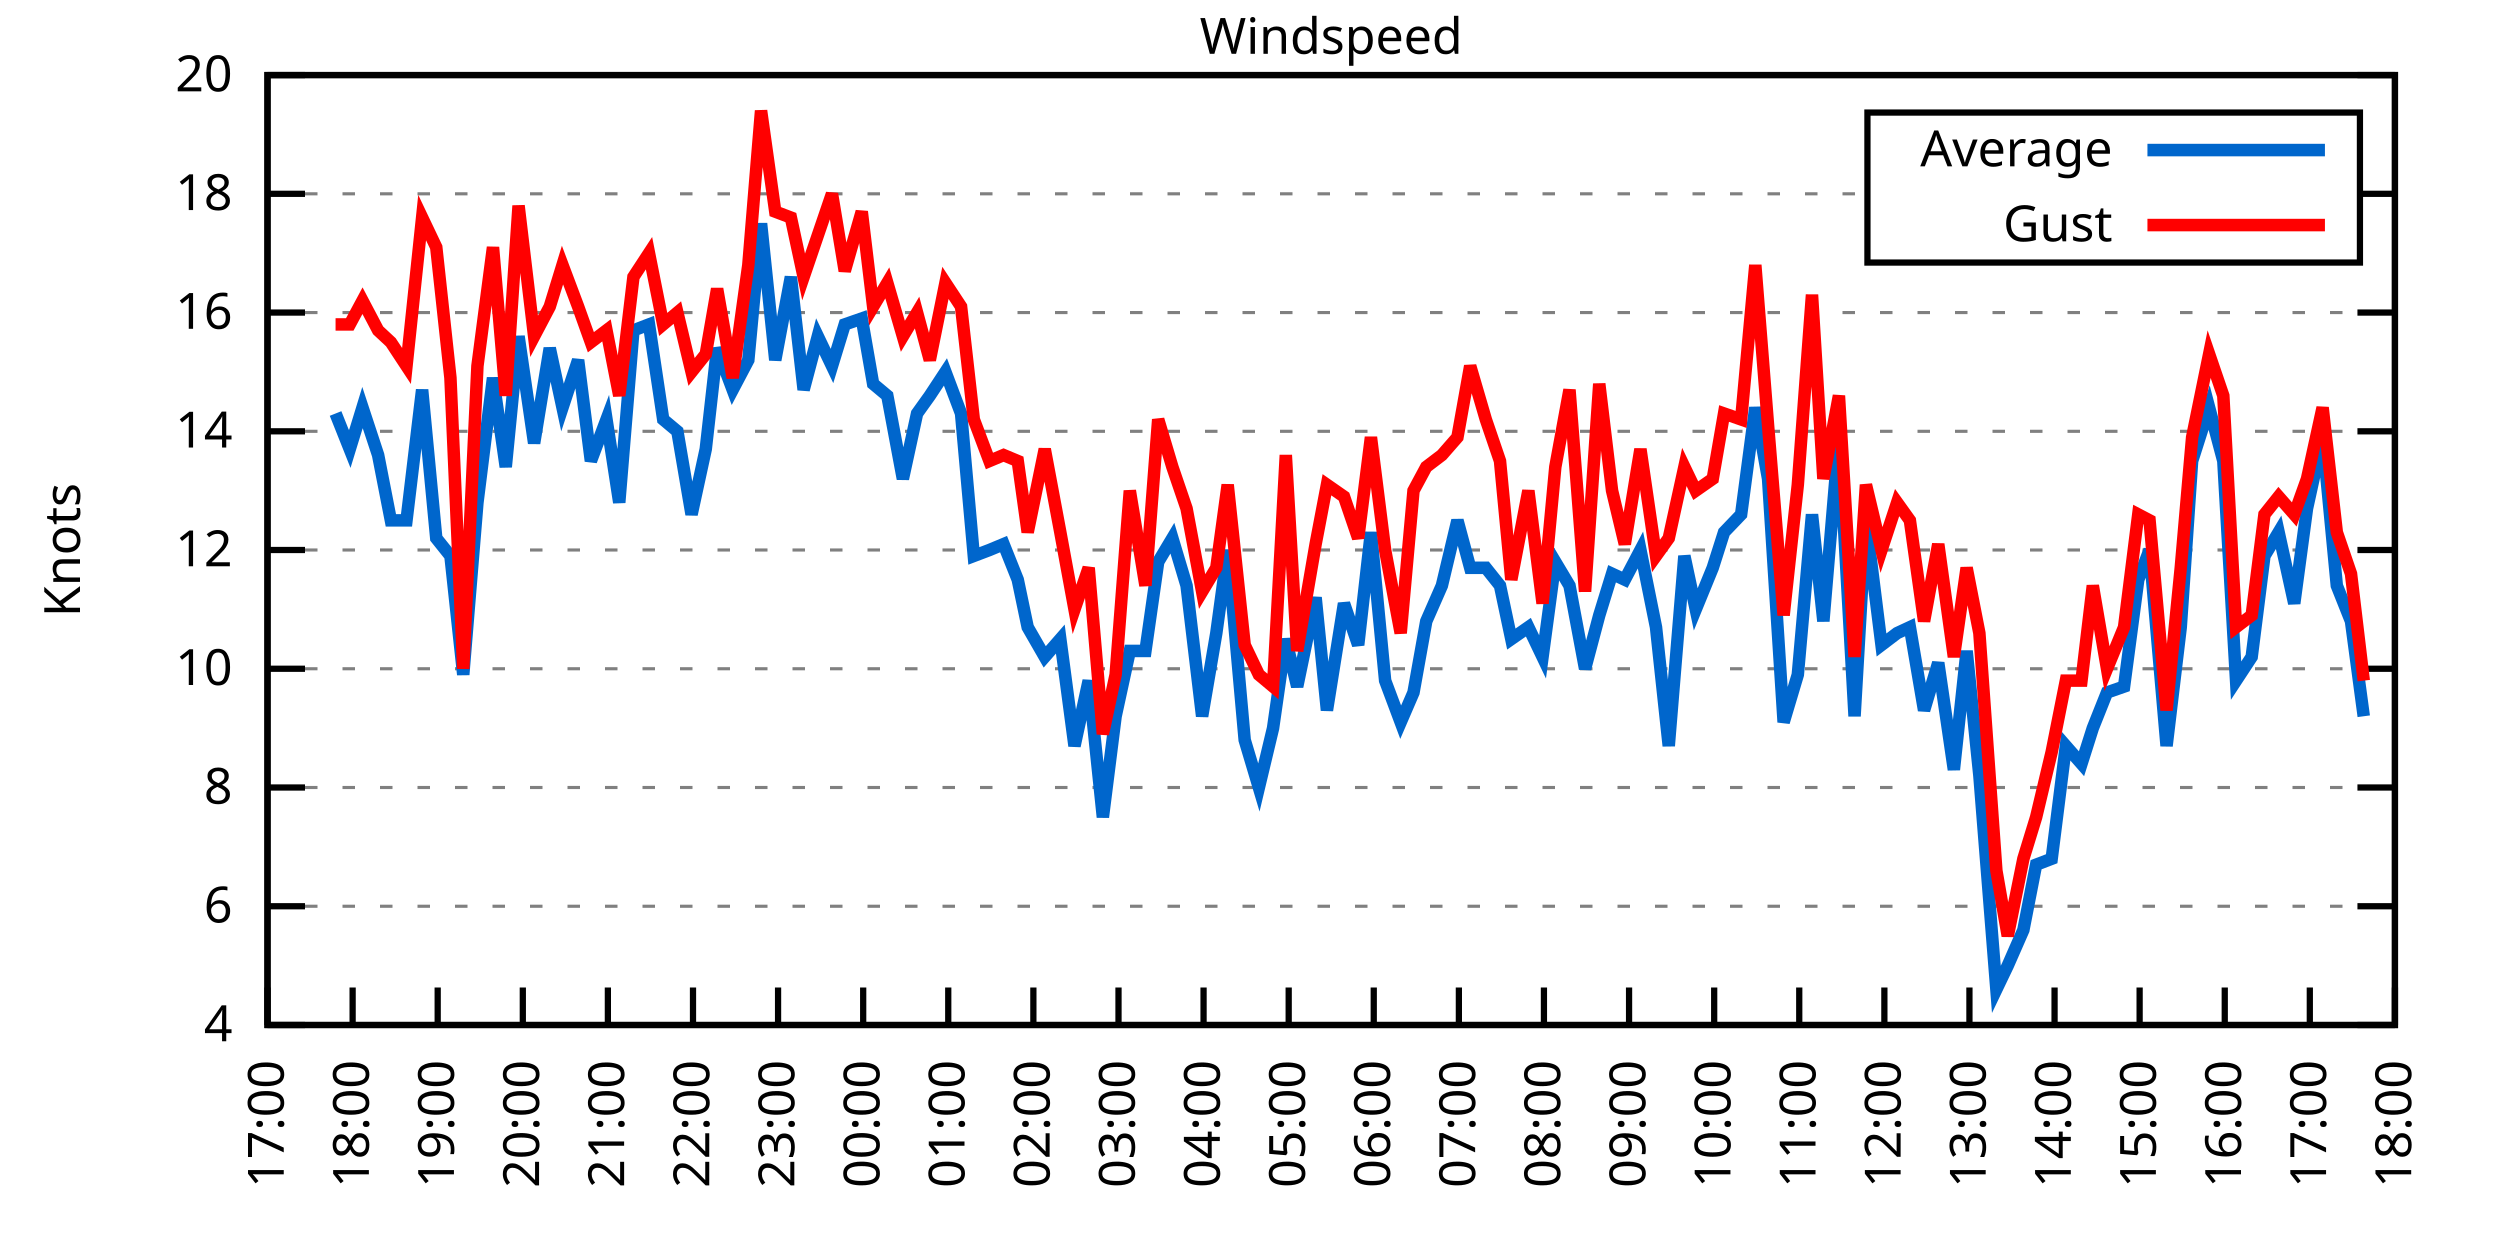
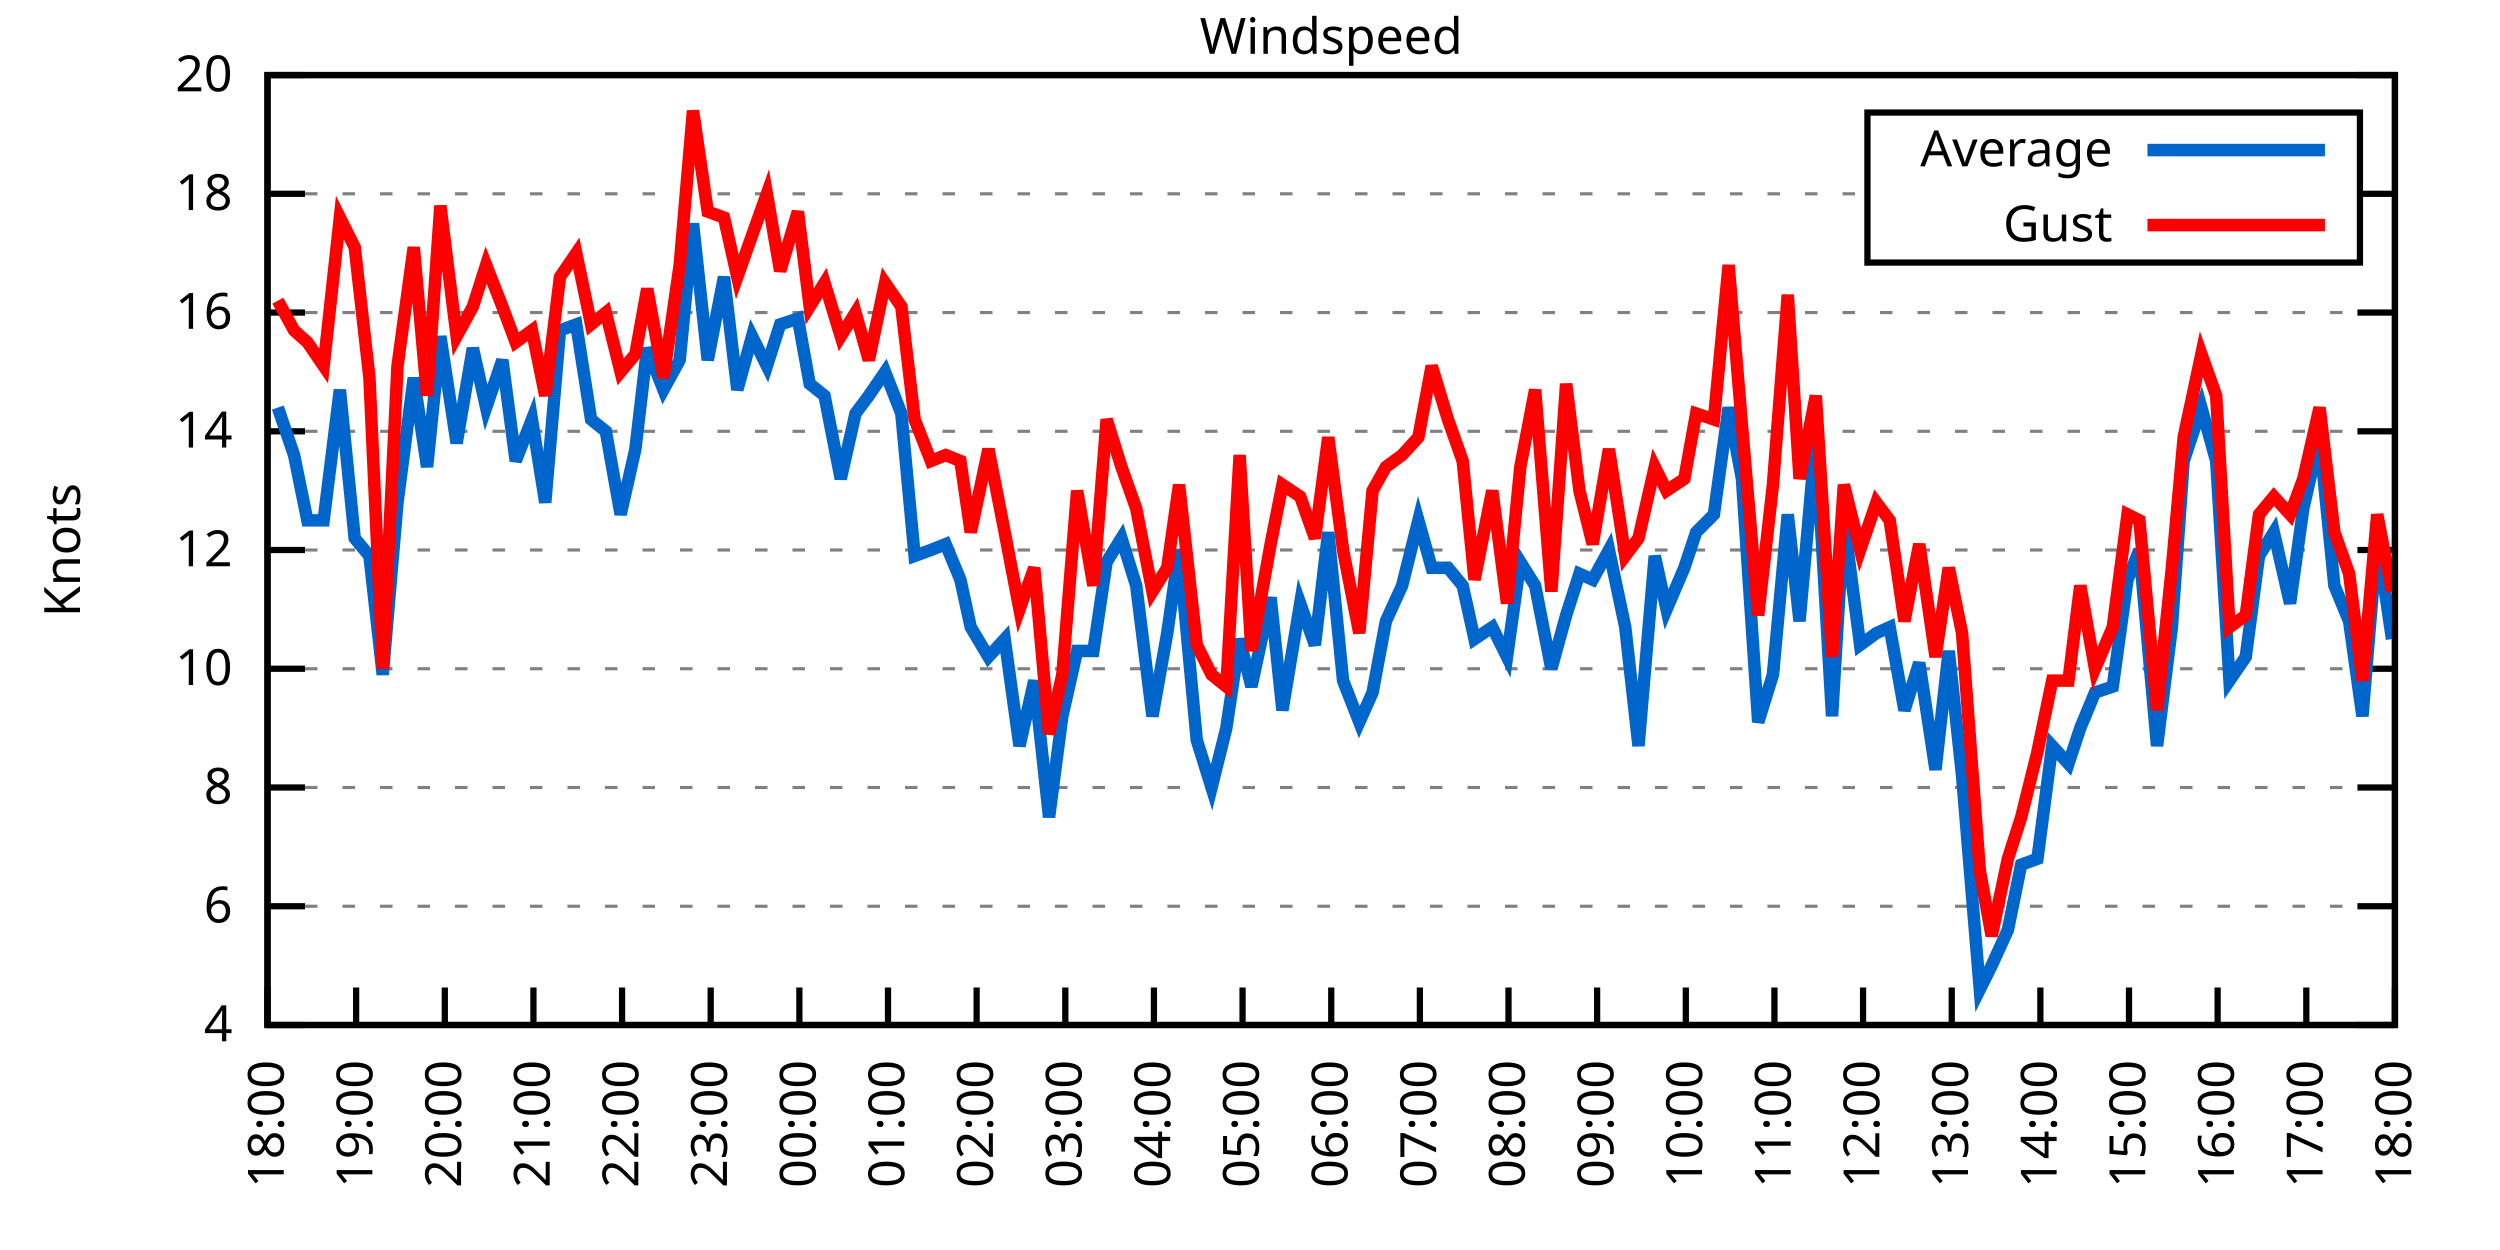
<svg xmlns="http://www.w3.org/2000/svg" xmlns:xlink="http://www.w3.org/1999/xlink" width="400" height="200" viewBox="0 0 400 200">
  <g id="gnuplot_canvas">
    <rect x="0" y="0" width="400" height="200" fill="none" />
    <defs>
      <circle id="gpDot" r="0.5" stroke-width="0.5" stroke="currentColor" />
      <path id="gpPt0" stroke-width="0.333" stroke="currentColor" d="M-1,0 h2 M0,-1 v2" />
      <path id="gpPt1" stroke-width="0.333" stroke="currentColor" d="M-1,-1 L1,1 M1,-1 L-1,1" />
      <path id="gpPt2" stroke-width="0.333" stroke="currentColor" d="M-1,0 L1,0 M0,-1 L0,1 M-1,-1 L1,1 M-1,1 L1,-1" />
      <rect id="gpPt3" stroke-width="0.333" stroke="currentColor" x="-1" y="-1" width="2" height="2" />
      <rect id="gpPt4" stroke-width="0.333" stroke="currentColor" fill="currentColor" x="-1" y="-1" width="2" height="2" />
      <circle id="gpPt5" stroke-width="0.333" stroke="currentColor" cx="0" cy="0" r="1" />
      <use xlink:href="#gpPt5" id="gpPt6" fill="currentColor" stroke="none" />
      <path id="gpPt7" stroke-width="0.333" stroke="currentColor" d="M0,-1.33 L-1.33,0.67 L1.33,0.67 z" />
      <use xlink:href="#gpPt7" id="gpPt8" fill="currentColor" stroke="none" />
      <use xlink:href="#gpPt7" id="gpPt9" stroke="currentColor" transform="rotate(180)" />
      <use xlink:href="#gpPt9" id="gpPt10" fill="currentColor" stroke="none" />
      <use xlink:href="#gpPt3" id="gpPt11" stroke="currentColor" transform="rotate(45)" />
      <use xlink:href="#gpPt11" id="gpPt12" fill="currentColor" stroke="none" />
      <path id="gpPt13" stroke-width="0.333" stroke="currentColor" d="M0,1.330 L1.265,0.411 L0.782,-1.067 L-0.782,-1.076 L-1.265,0.411 z" />
      <use xlink:href="#gpPt13" id="gpPt14" fill="currentColor" stroke="none" />
      <filter id="textbox" filterUnits="objectBoundingBox" x="0" y="0" height="1" width="1">
        <feFlood flood-color="white" flood-opacity="1" result="bgnd" />
        <feComposite in="SourceGraphic" in2="bgnd" operator="atop" />
      </filter>
      <filter id="greybox" filterUnits="objectBoundingBox" x="0" y="0" height="1" width="1">
        <feFlood flood-color="lightgrey" flood-opacity="1" result="grey" />
        <feComposite in="SourceGraphic" in2="grey" operator="atop" />
      </filter>
    </defs>
    <g fill="none" color="white" stroke="currentColor" stroke-width="1.00" stroke-linecap="butt" stroke-linejoin="miter">
</g>
    <g fill="none" color="black" stroke="currentColor" stroke-width="1.00" stroke-linecap="butt" stroke-linejoin="miter">
      <g stroke="none" shape-rendering="crispEdges">
        <polygon fill="rgb(255, 255, 255)" points="42.80,164.00 383.18,164.00 383.18,12.02 42.80,12.02 " />
      </g>
    </g>
    <g fill="none" color="black" stroke="currentColor" stroke-width="1.00" stroke-linecap="butt" stroke-linejoin="miter">
</g>
    <g fill="none" color="black" stroke="black" stroke-width="0.50" stroke-linecap="butt" stroke-linejoin="miter">
</g>
    <g fill="none" color="gray" stroke="currentColor" stroke-width="0.50" stroke-linecap="butt" stroke-linejoin="miter">
      <path stroke="gray" stroke-dasharray="2,4" class="gridline" d="M42.80,164.00 L383.19,164.00  " />
    </g>
    <g fill="none" color="gray" stroke="gray" stroke-width="1.00" stroke-linecap="butt" stroke-linejoin="miter">
</g>
    <g fill="none" color="black" stroke="currentColor" stroke-width="1.00" stroke-linecap="butt" stroke-linejoin="miter">
      <path stroke="black" d="M42.80,164.00 L48.80,164.00 M383.19,164.00 L377.19,164.00  " />
      <g transform="translate(37.20,166.60)" stroke="none" fill="black" font-family="Sans" font-size="8.00" text-anchor="end">
        <text>
          <tspan font-family="Sans"> 4</tspan>
        </text>
      </g>
    </g>
    <g fill="none" color="black" stroke="currentColor" stroke-width="1.00" stroke-linecap="butt" stroke-linejoin="miter">
</g>
    <g fill="none" color="black" stroke="black" stroke-width="0.50" stroke-linecap="butt" stroke-linejoin="miter">
</g>
    <g fill="none" color="gray" stroke="currentColor" stroke-width="0.50" stroke-linecap="butt" stroke-linejoin="miter">
      <path stroke="gray" stroke-dasharray="2,4" class="gridline" d="M42.80,145.00 L383.19,145.00  " />
    </g>
    <g fill="none" color="gray" stroke="gray" stroke-width="1.00" stroke-linecap="butt" stroke-linejoin="miter">
</g>
    <g fill="none" color="black" stroke="currentColor" stroke-width="1.00" stroke-linecap="butt" stroke-linejoin="miter">
      <path stroke="black" d="M42.80,145.00 L48.80,145.00 M383.19,145.00 L377.19,145.00  " />
      <g transform="translate(37.20,147.60)" stroke="none" fill="black" font-family="Sans" font-size="8.00" text-anchor="end">
        <text>
          <tspan font-family="Sans"> 6</tspan>
        </text>
      </g>
    </g>
    <g fill="none" color="black" stroke="currentColor" stroke-width="1.00" stroke-linecap="butt" stroke-linejoin="miter">
</g>
    <g fill="none" color="black" stroke="black" stroke-width="0.50" stroke-linecap="butt" stroke-linejoin="miter">
</g>
    <g fill="none" color="gray" stroke="currentColor" stroke-width="0.50" stroke-linecap="butt" stroke-linejoin="miter">
      <path stroke="gray" stroke-dasharray="2,4" class="gridline" d="M42.80,126.00 L383.19,126.00  " />
    </g>
    <g fill="none" color="gray" stroke="gray" stroke-width="1.00" stroke-linecap="butt" stroke-linejoin="miter">
</g>
    <g fill="none" color="black" stroke="currentColor" stroke-width="1.00" stroke-linecap="butt" stroke-linejoin="miter">
      <path stroke="black" d="M42.80,126.00 L48.80,126.00 M383.19,126.00 L377.19,126.00  " />
      <g transform="translate(37.20,128.60)" stroke="none" fill="black" font-family="Sans" font-size="8.00" text-anchor="end">
        <text>
          <tspan font-family="Sans"> 8</tspan>
        </text>
      </g>
    </g>
    <g fill="none" color="black" stroke="currentColor" stroke-width="1.00" stroke-linecap="butt" stroke-linejoin="miter">
</g>
    <g fill="none" color="black" stroke="black" stroke-width="0.50" stroke-linecap="butt" stroke-linejoin="miter">
</g>
    <g fill="none" color="gray" stroke="currentColor" stroke-width="0.50" stroke-linecap="butt" stroke-linejoin="miter">
      <path stroke="gray" stroke-dasharray="2,4" class="gridline" d="M42.80,107.00 L383.19,107.00  " />
    </g>
    <g fill="none" color="gray" stroke="gray" stroke-width="1.00" stroke-linecap="butt" stroke-linejoin="miter">
</g>
    <g fill="none" color="black" stroke="currentColor" stroke-width="1.00" stroke-linecap="butt" stroke-linejoin="miter">
      <path stroke="black" d="M42.80,107.00 L48.80,107.00 M383.19,107.00 L377.19,107.00  " />
      <g transform="translate(37.20,109.60)" stroke="none" fill="black" font-family="Sans" font-size="8.00" text-anchor="end">
        <text>
          <tspan font-family="Sans"> 10</tspan>
        </text>
      </g>
    </g>
    <g fill="none" color="black" stroke="currentColor" stroke-width="1.00" stroke-linecap="butt" stroke-linejoin="miter">
</g>
    <g fill="none" color="black" stroke="black" stroke-width="0.50" stroke-linecap="butt" stroke-linejoin="miter">
</g>
    <g fill="none" color="gray" stroke="currentColor" stroke-width="0.50" stroke-linecap="butt" stroke-linejoin="miter">
      <path stroke="gray" stroke-dasharray="2,4" class="gridline" d="M42.80,88.00 L383.19,88.00  " />
    </g>
    <g fill="none" color="gray" stroke="gray" stroke-width="1.00" stroke-linecap="butt" stroke-linejoin="miter">
</g>
    <g fill="none" color="black" stroke="currentColor" stroke-width="1.00" stroke-linecap="butt" stroke-linejoin="miter">
      <path stroke="black" d="M42.80,88.00 L48.80,88.00 M383.19,88.00 L377.19,88.00  " />
      <g transform="translate(37.20,90.60)" stroke="none" fill="black" font-family="Sans" font-size="8.00" text-anchor="end">
        <text>
          <tspan font-family="Sans"> 12</tspan>
        </text>
      </g>
    </g>
    <g fill="none" color="black" stroke="currentColor" stroke-width="1.00" stroke-linecap="butt" stroke-linejoin="miter">
</g>
    <g fill="none" color="black" stroke="black" stroke-width="0.50" stroke-linecap="butt" stroke-linejoin="miter">
</g>
    <g fill="none" color="gray" stroke="currentColor" stroke-width="0.50" stroke-linecap="butt" stroke-linejoin="miter">
      <path stroke="gray" stroke-dasharray="2,4" class="gridline" d="M42.80,69.01 L383.19,69.01  " />
    </g>
    <g fill="none" color="gray" stroke="gray" stroke-width="1.00" stroke-linecap="butt" stroke-linejoin="miter">
</g>
    <g fill="none" color="black" stroke="currentColor" stroke-width="1.00" stroke-linecap="butt" stroke-linejoin="miter">
      <path stroke="black" d="M42.80,69.01 L48.80,69.01 M383.19,69.01 L377.19,69.01  " />
      <g transform="translate(37.20,71.61)" stroke="none" fill="black" font-family="Sans" font-size="8.00" text-anchor="end">
        <text>
          <tspan font-family="Sans"> 14</tspan>
        </text>
      </g>
    </g>
    <g fill="none" color="black" stroke="currentColor" stroke-width="1.00" stroke-linecap="butt" stroke-linejoin="miter">
</g>
    <g fill="none" color="black" stroke="black" stroke-width="0.50" stroke-linecap="butt" stroke-linejoin="miter">
</g>
    <g fill="none" color="gray" stroke="currentColor" stroke-width="0.50" stroke-linecap="butt" stroke-linejoin="miter">
      <path stroke="gray" stroke-dasharray="2,4" class="gridline" d="M42.80,50.01 L383.19,50.01  " />
    </g>
    <g fill="none" color="gray" stroke="gray" stroke-width="1.00" stroke-linecap="butt" stroke-linejoin="miter">
</g>
    <g fill="none" color="black" stroke="currentColor" stroke-width="1.00" stroke-linecap="butt" stroke-linejoin="miter">
      <path stroke="black" d="M42.80,50.01 L48.80,50.01 M383.19,50.01 L377.19,50.01  " />
      <g transform="translate(37.20,52.61)" stroke="none" fill="black" font-family="Sans" font-size="8.00" text-anchor="end">
        <text>
          <tspan font-family="Sans"> 16</tspan>
        </text>
      </g>
    </g>
    <g fill="none" color="black" stroke="currentColor" stroke-width="1.00" stroke-linecap="butt" stroke-linejoin="miter">
</g>
    <g fill="none" color="black" stroke="black" stroke-width="0.50" stroke-linecap="butt" stroke-linejoin="miter">
</g>
    <g fill="none" color="gray" stroke="currentColor" stroke-width="0.50" stroke-linecap="butt" stroke-linejoin="miter">
      <path stroke="gray" stroke-dasharray="2,4" class="gridline" d="M42.80,31.01 L298.79,31.01 M377.59,31.01 L383.19,31.01  " />
    </g>
    <g fill="none" color="gray" stroke="gray" stroke-width="1.00" stroke-linecap="butt" stroke-linejoin="miter">
</g>
    <g fill="none" color="black" stroke="currentColor" stroke-width="1.00" stroke-linecap="butt" stroke-linejoin="miter">
      <path stroke="black" d="M42.80,31.01 L48.80,31.01 M383.19,31.01 L377.19,31.01  " />
      <g transform="translate(37.20,33.61)" stroke="none" fill="black" font-family="Sans" font-size="8.00" text-anchor="end">
        <text>
          <tspan font-family="Sans"> 18</tspan>
        </text>
      </g>
    </g>
    <g fill="none" color="black" stroke="currentColor" stroke-width="1.00" stroke-linecap="butt" stroke-linejoin="miter">
</g>
    <g fill="none" color="black" stroke="black" stroke-width="0.50" stroke-linecap="butt" stroke-linejoin="miter">
</g>
    <g fill="none" color="gray" stroke="currentColor" stroke-width="0.50" stroke-linecap="butt" stroke-linejoin="miter">
      <path stroke="gray" stroke-dasharray="2,4" class="gridline" d="M42.80,12.01 L383.19,12.01  " />
    </g>
    <g fill="none" color="gray" stroke="gray" stroke-width="1.00" stroke-linecap="butt" stroke-linejoin="miter">
</g>
    <g fill="none" color="black" stroke="currentColor" stroke-width="1.00" stroke-linecap="butt" stroke-linejoin="miter">
      <path stroke="black" d="M42.80,12.01 L48.80,12.01 M383.19,12.01 L377.19,12.01  " />
      <g transform="translate(37.20,14.61)" stroke="none" fill="black" font-family="Sans" font-size="8.00" text-anchor="end">
        <text>
          <tspan font-family="Sans"> 20</tspan>
        </text>
      </g>
    </g>
    <g fill="none" color="black" stroke="currentColor" stroke-width="1.00" stroke-linecap="butt" stroke-linejoin="miter">
      <path stroke="black" d="M42.80,164.00 L42.80,158.00  " />
      <g transform="translate(45.40,169.60) rotate(270.00)" stroke="none" fill="black" font-family="Sans" font-size="8.00" text-anchor="end">
        <text>
-           <tspan font-family="Sans">17:00</tspan>
-         </text>
-       </g>
-     </g>
-     <g fill="none" color="black" stroke="currentColor" stroke-width="1.00" stroke-linecap="butt" stroke-linejoin="miter">
-       <path stroke="black" d="M56.42,164.00 L56.42,158.00  " />
-       <g transform="translate(59.02,169.60) rotate(270.00)" stroke="none" fill="black" font-family="Sans" font-size="8.00" text-anchor="end">
-         <text>
          <tspan font-family="Sans">18:00</tspan>
        </text>
      </g>
    </g>
    <g fill="none" color="black" stroke="currentColor" stroke-width="1.00" stroke-linecap="butt" stroke-linejoin="miter">
-       <path stroke="black" d="M70.03,164.00 L70.03,158.00  " />
-       <g transform="translate(72.63,169.60) rotate(270.00)" stroke="none" fill="black" font-family="Sans" font-size="8.00" text-anchor="end">
+       <path stroke="black" d="M56.98,164.00 L56.98,158.00  " />
+       <g transform="translate(59.58,169.60) rotate(270.00)" stroke="none" fill="black" font-family="Sans" font-size="8.00" text-anchor="end">
        <text>
          <tspan font-family="Sans">19:00</tspan>
        </text>
      </g>
    </g>
    <g fill="none" color="black" stroke="currentColor" stroke-width="1.00" stroke-linecap="butt" stroke-linejoin="miter">
-       <path stroke="black" d="M83.65,164.00 L83.65,158.00  " />
-       <g transform="translate(86.25,169.60) rotate(270.00)" stroke="none" fill="black" font-family="Sans" font-size="8.00" text-anchor="end">
+       <path stroke="black" d="M71.17,164.00 L71.17,158.00  " />
+       <g transform="translate(73.77,169.60) rotate(270.00)" stroke="none" fill="black" font-family="Sans" font-size="8.00" text-anchor="end">
        <text>
          <tspan font-family="Sans">20:00</tspan>
        </text>
      </g>
    </g>
    <g fill="none" color="black" stroke="currentColor" stroke-width="1.00" stroke-linecap="butt" stroke-linejoin="miter">
-       <path stroke="black" d="M97.26,164.00 L97.26,158.00  " />
-       <g transform="translate(99.86,169.60) rotate(270.00)" stroke="none" fill="black" font-family="Sans" font-size="8.00" text-anchor="end">
+       <path stroke="black" d="M85.35,164.00 L85.35,158.00  " />
+       <g transform="translate(87.95,169.60) rotate(270.00)" stroke="none" fill="black" font-family="Sans" font-size="8.00" text-anchor="end">
        <text>
          <tspan font-family="Sans">21:00</tspan>
        </text>
      </g>
    </g>
    <g fill="none" color="black" stroke="currentColor" stroke-width="1.00" stroke-linecap="butt" stroke-linejoin="miter">
-       <path stroke="black" d="M110.88,164.00 L110.88,158.00  " />
-       <g transform="translate(113.48,169.60) rotate(270.00)" stroke="none" fill="black" font-family="Sans" font-size="8.00" text-anchor="end">
+       <path stroke="black" d="M99.53,164.00 L99.53,158.00  " />
+       <g transform="translate(102.13,169.60) rotate(270.00)" stroke="none" fill="black" font-family="Sans" font-size="8.00" text-anchor="end">
        <text>
          <tspan font-family="Sans">22:00</tspan>
        </text>
      </g>
    </g>
    <g fill="none" color="black" stroke="currentColor" stroke-width="1.00" stroke-linecap="butt" stroke-linejoin="miter">
-       <path stroke="black" d="M124.49,164.00 L124.49,158.00  " />
-       <g transform="translate(127.09,169.60) rotate(270.00)" stroke="none" fill="black" font-family="Sans" font-size="8.00" text-anchor="end">
+       <path stroke="black" d="M113.71,164.00 L113.71,158.00  " />
+       <g transform="translate(116.31,169.60) rotate(270.00)" stroke="none" fill="black" font-family="Sans" font-size="8.00" text-anchor="end">
        <text>
          <tspan font-family="Sans">23:00</tspan>
        </text>
      </g>
    </g>
    <g fill="none" color="black" stroke="currentColor" stroke-width="1.00" stroke-linecap="butt" stroke-linejoin="miter">
-       <path stroke="black" d="M138.11,164.00 L138.11,158.00  " />
-       <g transform="translate(140.71,169.60) rotate(270.00)" stroke="none" fill="black" font-family="Sans" font-size="8.00" text-anchor="end">
+       <path stroke="black" d="M127.90,164.00 L127.90,158.00  " />
+       <g transform="translate(130.50,169.60) rotate(270.00)" stroke="none" fill="black" font-family="Sans" font-size="8.00" text-anchor="end">
        <text>
          <tspan font-family="Sans">00:00</tspan>
        </text>
      </g>
    </g>
    <g fill="none" color="black" stroke="currentColor" stroke-width="1.00" stroke-linecap="butt" stroke-linejoin="miter">
-       <path stroke="black" d="M151.72,164.00 L151.72,158.00  " />
-       <g transform="translate(154.32,169.60) rotate(270.00)" stroke="none" fill="black" font-family="Sans" font-size="8.00" text-anchor="end">
+       <path stroke="black" d="M142.08,164.00 L142.08,158.00  " />
+       <g transform="translate(144.68,169.60) rotate(270.00)" stroke="none" fill="black" font-family="Sans" font-size="8.00" text-anchor="end">
        <text>
          <tspan font-family="Sans">01:00</tspan>
        </text>
      </g>
    </g>
    <g fill="none" color="black" stroke="currentColor" stroke-width="1.00" stroke-linecap="butt" stroke-linejoin="miter">
-       <path stroke="black" d="M165.34,164.00 L165.34,158.00  " />
-       <g transform="translate(167.94,169.60) rotate(270.00)" stroke="none" fill="black" font-family="Sans" font-size="8.00" text-anchor="end">
+       <path stroke="black" d="M156.26,164.00 L156.26,158.00  " />
+       <g transform="translate(158.86,169.60) rotate(270.00)" stroke="none" fill="black" font-family="Sans" font-size="8.00" text-anchor="end">
        <text>
          <tspan font-family="Sans">02:00</tspan>
        </text>
      </g>
    </g>
    <g fill="none" color="black" stroke="currentColor" stroke-width="1.00" stroke-linecap="butt" stroke-linejoin="miter">
-       <path stroke="black" d="M178.96,164.00 L178.96,158.00  " />
-       <g transform="translate(181.56,169.60) rotate(270.00)" stroke="none" fill="black" font-family="Sans" font-size="8.00" text-anchor="end">
+       <path stroke="black" d="M170.45,164.00 L170.45,158.00  " />
+       <g transform="translate(173.05,169.60) rotate(270.00)" stroke="none" fill="black" font-family="Sans" font-size="8.00" text-anchor="end">
        <text>
          <tspan font-family="Sans">03:00</tspan>
        </text>
      </g>
    </g>
    <g fill="none" color="black" stroke="currentColor" stroke-width="1.00" stroke-linecap="butt" stroke-linejoin="miter">
-       <path stroke="black" d="M192.57,164.00 L192.57,158.00  " />
-       <g transform="translate(195.17,169.60) rotate(270.00)" stroke="none" fill="black" font-family="Sans" font-size="8.00" text-anchor="end">
+       <path stroke="black" d="M184.63,164.00 L184.63,158.00  " />
+       <g transform="translate(187.23,169.60) rotate(270.00)" stroke="none" fill="black" font-family="Sans" font-size="8.00" text-anchor="end">
        <text>
          <tspan font-family="Sans">04:00</tspan>
        </text>
      </g>
    </g>
    <g fill="none" color="black" stroke="currentColor" stroke-width="1.00" stroke-linecap="butt" stroke-linejoin="miter">
-       <path stroke="black" d="M206.19,164.00 L206.19,158.00  " />
-       <g transform="translate(208.79,169.60) rotate(270.00)" stroke="none" fill="black" font-family="Sans" font-size="8.00" text-anchor="end">
+       <path stroke="black" d="M198.81,164.00 L198.81,158.00  " />
+       <g transform="translate(201.41,169.60) rotate(270.00)" stroke="none" fill="black" font-family="Sans" font-size="8.00" text-anchor="end">
        <text>
          <tspan font-family="Sans">05:00</tspan>
        </text>
      </g>
    </g>
    <g fill="none" color="black" stroke="currentColor" stroke-width="1.00" stroke-linecap="butt" stroke-linejoin="miter">
-       <path stroke="black" d="M219.80,164.00 L219.80,158.00  " />
-       <g transform="translate(222.40,169.60) rotate(270.00)" stroke="none" fill="black" font-family="Sans" font-size="8.00" text-anchor="end">
+       <path stroke="black" d="M213.00,164.00 L213.00,158.00  " />
+       <g transform="translate(215.60,169.60) rotate(270.00)" stroke="none" fill="black" font-family="Sans" font-size="8.00" text-anchor="end">
        <text>
          <tspan font-family="Sans">06:00</tspan>
        </text>
      </g>
    </g>
    <g fill="none" color="black" stroke="currentColor" stroke-width="1.00" stroke-linecap="butt" stroke-linejoin="miter">
-       <path stroke="black" d="M233.42,164.00 L233.42,158.00  " />
-       <g transform="translate(236.02,169.60) rotate(270.00)" stroke="none" fill="black" font-family="Sans" font-size="8.00" text-anchor="end">
+       <path stroke="black" d="M227.18,164.00 L227.18,158.00  " />
+       <g transform="translate(229.78,169.60) rotate(270.00)" stroke="none" fill="black" font-family="Sans" font-size="8.00" text-anchor="end">
        <text>
          <tspan font-family="Sans">07:00</tspan>
        </text>
      </g>
    </g>
    <g fill="none" color="black" stroke="currentColor" stroke-width="1.00" stroke-linecap="butt" stroke-linejoin="miter">
-       <path stroke="black" d="M247.03,164.00 L247.03,158.00  " />
-       <g transform="translate(249.63,169.60) rotate(270.00)" stroke="none" fill="black" font-family="Sans" font-size="8.00" text-anchor="end">
+       <path stroke="black" d="M241.36,164.00 L241.36,158.00  " />
+       <g transform="translate(243.96,169.60) rotate(270.00)" stroke="none" fill="black" font-family="Sans" font-size="8.00" text-anchor="end">
        <text>
          <tspan font-family="Sans">08:00</tspan>
        </text>
      </g>
    </g>
    <g fill="none" color="black" stroke="currentColor" stroke-width="1.00" stroke-linecap="butt" stroke-linejoin="miter">
-       <path stroke="black" d="M260.65,164.00 L260.65,158.00  " />
-       <g transform="translate(263.25,169.60) rotate(270.00)" stroke="none" fill="black" font-family="Sans" font-size="8.00" text-anchor="end">
+       <path stroke="black" d="M255.54,164.00 L255.54,158.00  " />
+       <g transform="translate(258.14,169.60) rotate(270.00)" stroke="none" fill="black" font-family="Sans" font-size="8.00" text-anchor="end">
        <text>
          <tspan font-family="Sans">09:00</tspan>
        </text>
      </g>
    </g>
    <g fill="none" color="black" stroke="currentColor" stroke-width="1.00" stroke-linecap="butt" stroke-linejoin="miter">
-       <path stroke="black" d="M274.27,164.00 L274.27,158.00  " />
-       <g transform="translate(276.87,169.60) rotate(270.00)" stroke="none" fill="black" font-family="Sans" font-size="8.00" text-anchor="end">
+       <path stroke="black" d="M269.73,164.00 L269.73,158.00  " />
+       <g transform="translate(272.33,169.60) rotate(270.00)" stroke="none" fill="black" font-family="Sans" font-size="8.00" text-anchor="end">
        <text>
          <tspan font-family="Sans">10:00</tspan>
        </text>
      </g>
    </g>
    <g fill="none" color="black" stroke="currentColor" stroke-width="1.00" stroke-linecap="butt" stroke-linejoin="miter">
-       <path stroke="black" d="M287.88,164.00 L287.88,158.00  " />
-       <g transform="translate(290.48,169.60) rotate(270.00)" stroke="none" fill="black" font-family="Sans" font-size="8.00" text-anchor="end">
+       <path stroke="black" d="M283.91,164.00 L283.91,158.00  " />
+       <g transform="translate(286.51,169.60) rotate(270.00)" stroke="none" fill="black" font-family="Sans" font-size="8.00" text-anchor="end">
        <text>
          <tspan font-family="Sans">11:00</tspan>
        </text>
      </g>
    </g>
    <g fill="none" color="black" stroke="currentColor" stroke-width="1.00" stroke-linecap="butt" stroke-linejoin="miter">
-       <path stroke="black" d="M301.50,164.00 L301.50,158.00  " />
-       <g transform="translate(304.10,169.60) rotate(270.00)" stroke="none" fill="black" font-family="Sans" font-size="8.00" text-anchor="end">
+       <path stroke="black" d="M298.09,164.00 L298.09,158.00  " />
+       <g transform="translate(300.69,169.60) rotate(270.00)" stroke="none" fill="black" font-family="Sans" font-size="8.00" text-anchor="end">
        <text>
          <tspan font-family="Sans">12:00</tspan>
        </text>
      </g>
    </g>
    <g fill="none" color="black" stroke="currentColor" stroke-width="1.00" stroke-linecap="butt" stroke-linejoin="miter">
-       <path stroke="black" d="M315.11,164.00 L315.11,158.00  " />
-       <g transform="translate(317.71,169.60) rotate(270.00)" stroke="none" fill="black" font-family="Sans" font-size="8.00" text-anchor="end">
+       <path stroke="black" d="M312.28,164.00 L312.28,158.00  " />
+       <g transform="translate(314.88,169.60) rotate(270.00)" stroke="none" fill="black" font-family="Sans" font-size="8.00" text-anchor="end">
        <text>
          <tspan font-family="Sans">13:00</tspan>
        </text>
      </g>
    </g>
    <g fill="none" color="black" stroke="currentColor" stroke-width="1.00" stroke-linecap="butt" stroke-linejoin="miter">
-       <path stroke="black" d="M328.73,164.00 L328.73,158.00  " />
-       <g transform="translate(331.33,169.60) rotate(270.00)" stroke="none" fill="black" font-family="Sans" font-size="8.00" text-anchor="end">
+       <path stroke="black" d="M326.46,164.00 L326.46,158.00  " />
+       <g transform="translate(329.06,169.60) rotate(270.00)" stroke="none" fill="black" font-family="Sans" font-size="8.00" text-anchor="end">
        <text>
          <tspan font-family="Sans">14:00</tspan>
        </text>
      </g>
    </g>
    <g fill="none" color="black" stroke="currentColor" stroke-width="1.00" stroke-linecap="butt" stroke-linejoin="miter">
-       <path stroke="black" d="M342.34,164.00 L342.34,158.00  " />
-       <g transform="translate(344.94,169.60) rotate(270.00)" stroke="none" fill="black" font-family="Sans" font-size="8.00" text-anchor="end">
+       <path stroke="black" d="M340.64,164.00 L340.64,158.00  " />
+       <g transform="translate(343.24,169.60) rotate(270.00)" stroke="none" fill="black" font-family="Sans" font-size="8.00" text-anchor="end">
        <text>
          <tspan font-family="Sans">15:00</tspan>
        </text>
      </g>
    </g>
    <g fill="none" color="black" stroke="currentColor" stroke-width="1.00" stroke-linecap="butt" stroke-linejoin="miter">
-       <path stroke="black" d="M355.96,164.00 L355.96,158.00  " />
-       <g transform="translate(358.56,169.60) rotate(270.00)" stroke="none" fill="black" font-family="Sans" font-size="8.00" text-anchor="end">
+       <path stroke="black" d="M354.82,164.00 L354.82,158.00  " />
+       <g transform="translate(357.42,169.60) rotate(270.00)" stroke="none" fill="black" font-family="Sans" font-size="8.00" text-anchor="end">
        <text>
          <tspan font-family="Sans">16:00</tspan>
        </text>
      </g>
    </g>
    <g fill="none" color="black" stroke="currentColor" stroke-width="1.00" stroke-linecap="butt" stroke-linejoin="miter">
-       <path stroke="black" d="M369.57,164.00 L369.57,158.00  " />
-       <g transform="translate(372.17,169.60) rotate(270.00)" stroke="none" fill="black" font-family="Sans" font-size="8.00" text-anchor="end">
+       <path stroke="black" d="M369.01,164.00 L369.01,158.00  " />
+       <g transform="translate(371.61,169.60) rotate(270.00)" stroke="none" fill="black" font-family="Sans" font-size="8.00" text-anchor="end">
        <text>
          <tspan font-family="Sans">17:00</tspan>
        </text>
      </g>
    </g>
    <g fill="none" color="black" stroke="currentColor" stroke-width="1.00" stroke-linecap="butt" stroke-linejoin="miter">
      <path stroke="black" d="M383.19,164.00 L383.19,158.00  " />
      <g transform="translate(385.79,169.60) rotate(270.00)" stroke="none" fill="black" font-family="Sans" font-size="8.00" text-anchor="end">
        <text>
          <tspan font-family="Sans">18:00</tspan>
        </text>
      </g>
    </g>
    <g fill="none" color="black" stroke="currentColor" stroke-width="1.00" stroke-linecap="butt" stroke-linejoin="miter">
</g>
    <g fill="none" color="black" stroke="currentColor" stroke-width="1.00" stroke-linecap="butt" stroke-linejoin="miter">
      <path stroke="black" d="M42.80,12.01 L42.80,164.00 L383.19,164.00 L383.19,12.01 L42.80,12.01 Z  " />
    </g>
    <g fill="none" color="black" stroke="currentColor" stroke-width="1.00" stroke-linecap="butt" stroke-linejoin="miter">
</g>
    <g fill="none" color="black" stroke="currentColor" stroke-width="1.00" stroke-linecap="butt" stroke-linejoin="miter">
      <path stroke="black" d="M298.79,42.01 L298.79,18.01 L377.59,18.01 L377.59,42.01 L298.79,42.01 Z  " />
    </g>
    <g id="Windspeed_plot_1">
      <g fill="none" color="white" stroke="black" stroke-width="2.00" stroke-linecap="butt" stroke-linejoin="miter">
</g>
      <g fill="none" color="black" stroke="currentColor" stroke-width="2.00" stroke-linecap="butt" stroke-linejoin="miter">
        <g transform="translate(337.99,26.61)" stroke="none" fill="black" font-family="Sans" font-size="8.00" text-anchor="end">
          <text>
            <tspan font-family="Sans">Average</tspan>
          </text>
        </g>
      </g>
      <g fill="none" color="black" stroke="currentColor" stroke-width="2.00" stroke-linecap="butt" stroke-linejoin="miter">
-         <path stroke="rgb(  0, 102, 204)" d="M343.59,24.01 L371.99,24.01 M53.69,66.16 L55.96,71.86 L58.00,65.21 L60.50,72.81 L62.54,83.26 L65.04,83.26   L67.54,62.36 L69.80,86.11 L72.07,88.95 L74.12,107.95 L76.39,80.41 L78.88,60.46 L80.92,74.71 L82.97,53.81   L85.46,70.91 L87.96,55.71 L90.00,65.21 L92.50,57.61 L94.54,73.76 L97.04,67.11 L99.08,80.41 L101.35,52.86   L103.84,51.91 L106.11,67.11 L108.38,69.01 L110.65,82.31 L112.92,71.86 L114.74,55.71 L117.23,62.36 L119.73,57.61   L121.77,35.76 L124.04,57.61 L126.54,44.31 L128.58,62.36 L130.85,53.81 L133.12,58.56 L135.16,51.91 L137.88,50.96   L139.70,61.41 L141.97,63.31 L144.46,76.61 L146.73,66.16 L148.77,63.31 L151.27,59.51 L153.77,66.16 L155.81,88.95   L158.31,88.00 L160.57,87.06 L162.84,92.75 L164.43,100.35 L167.16,105.10 L169.65,102.25 L171.92,119.35 L174.19,108.90   L176.46,130.75 L178.50,114.60 L180.77,104.15 L183.27,104.15 L185.31,89.90 L187.58,86.11 L189.85,93.70 L192.34,114.60   L194.61,101.30 L196.43,88.00 L199.15,118.40 L201.42,126.00 L203.69,116.50 L205.73,102.25 L207.55,109.85 L210.50,95.60   L212.31,113.65 L215.04,96.55 L217.31,103.20 L219.35,85.16 L221.62,108.90 L224.11,115.55 L226.16,110.80 L228.20,99.40   L230.70,93.70 L233.19,83.26 L235.23,90.85 L237.73,90.85 L240.00,93.70 L241.81,102.25 L244.54,100.35 L246.81,105.10   L248.85,89.90 L251.12,93.70 L253.61,107.00 L255.88,98.45 L257.93,91.80 L259.97,92.75 L262.47,88.00 L264.96,100.35   L267.00,119.35 L269.50,88.95 L271.32,97.50 L274.04,90.85 L275.85,85.16 L278.58,82.31 L280.85,65.21 L282.89,76.61   L285.38,115.55 L287.65,107.95 L289.92,82.31 L291.74,99.40 L294.23,69.96 L296.73,114.60 L298.55,83.26 L301.04,103.20   L303.54,101.30 L305.58,100.35 L307.85,113.65 L310.12,106.05 L312.62,123.15 L314.66,104.15 L316.70,124.10 L319.42,158.30   L321.24,154.50 L323.74,148.80 L325.78,138.35 L328.27,137.40 L330.54,119.35 L333.04,122.20 L334.85,116.50 L337.12,110.80   L339.85,109.85 L342.12,92.75 L343.93,88.00 L346.65,119.35 L348.92,100.35 L350.74,73.76 L353.46,65.21 L355.73,73.76   L357.77,108.90 L360.27,105.10 L362.31,88.95 L364.58,85.16 L367.08,96.55 L369.12,81.36 L371.62,69.96 L373.89,93.70   L376.16,99.40 L378.20,114.60  " />
+         <path stroke="rgb(  0, 102, 204)" d="M343.59,24.01 L371.99,24.01 M44.45,65.21 L47.05,72.81 L49.18,83.26 L51.78,83.26 L54.38,62.36 L56.75,86.11   L59.11,88.95 L61.24,107.95 L63.60,80.41 L66.20,60.46 L68.33,74.71 L70.46,53.81 L73.06,70.91 L75.66,55.71   L77.78,65.21 L80.38,57.61 L82.51,73.76 L85.11,67.11 L87.24,80.41 L89.60,52.86 L92.20,51.91 L94.57,67.11   L96.93,69.01 L99.30,82.31 L101.66,71.86 L103.55,55.71 L106.15,62.36 L108.75,57.61 L110.88,35.76 L113.24,57.61   L115.84,44.31 L117.97,62.36 L120.33,53.81 L122.70,58.56 L124.82,51.91 L127.66,50.96 L129.55,61.41 L131.92,63.31   L134.52,76.61 L136.88,66.16 L139.01,63.31 L141.61,59.51 L144.21,66.16 L146.34,88.95 L148.94,88.00 L151.30,87.06   L153.66,92.75 L155.32,100.35 L158.15,105.10 L160.75,102.25 L163.12,119.35 L165.48,108.90 L167.85,130.75 L169.97,114.60   L172.34,104.15 L174.94,104.15 L177.06,89.90 L179.43,86.11 L181.79,93.70 L184.39,114.60 L186.76,101.30 L188.65,88.00   L191.48,118.40 L193.85,126.00 L196.21,116.50 L198.34,102.25 L200.23,109.85 L203.30,95.60 L205.19,113.65 L208.03,96.55   L210.39,103.20 L212.52,85.16 L214.89,108.90 L217.49,115.55 L219.61,110.80 L221.74,99.40 L224.34,93.70 L226.94,83.26   L229.07,90.85 L231.67,90.85 L234.03,93.70 L235.92,102.25 L238.76,100.35 L241.12,105.10 L243.25,89.90 L245.62,93.70   L248.22,107.00 L250.58,98.45 L252.71,91.80 L254.83,92.75 L257.43,88.00 L260.04,100.35 L262.16,119.35 L264.76,88.95   L266.65,97.50 L269.49,90.85 L271.38,85.16 L274.22,82.31 L276.58,65.21 L278.71,76.61 L281.31,115.55 L283.67,107.95   L286.04,82.31 L287.93,99.40 L290.53,69.96 L293.13,114.60 L295.02,83.26 L297.62,103.20 L300.22,101.30 L302.35,100.35   L304.71,113.65 L307.08,106.05 L309.68,123.15 L311.80,104.15 L313.93,124.10 L316.77,158.30 L318.66,154.50 L321.26,148.80   L323.39,138.35 L325.99,137.40 L328.35,119.35 L330.95,122.20 L332.84,116.50 L335.20,110.80 L338.04,109.85 L340.40,92.75   L342.30,88.00 L345.13,119.35 L347.50,100.35 L349.39,73.76 L352.22,65.21 L354.59,73.76 L356.72,108.90 L359.32,105.10   L361.44,88.95 L363.81,85.16 L366.41,96.55 L368.53,81.36 L371.13,69.96 L373.50,93.70 L375.86,99.40 L377.99,114.60   L380.35,86.11 L382.72,102.25  " />
      </g>
    </g>
    <g id="Windspeed_plot_2">
      <g fill="none" color="black" stroke="currentColor" stroke-width="2.00" stroke-linecap="butt" stroke-linejoin="miter">
        <g transform="translate(337.99,38.61)" stroke="none" fill="black" font-family="Sans" font-size="8.00" text-anchor="end">
          <text>
            <tspan font-family="Sans">Gust</tspan>
          </text>
        </g>
      </g>
      <g fill="none" color="black" stroke="currentColor" stroke-width="2.00" stroke-linecap="butt" stroke-linejoin="miter">
-         <path stroke="rgb(255,   0,   0)" d="M343.59,36.01 L371.99,36.01 M53.69,51.91 L55.96,51.91 L58.00,48.11 L60.50,52.86 L62.54,54.76 L65.04,58.56   L67.54,34.81 L69.80,39.56 L72.07,60.46 L74.12,107.00 L76.39,58.56 L78.88,39.56 L80.92,63.31 L82.97,32.91   L85.46,53.81 L87.96,49.06 L90.00,42.41 L92.50,49.06 L94.54,54.76 L97.04,52.86 L99.08,63.31 L101.35,44.31   L103.84,40.51 L106.11,51.91 L108.38,50.01 L110.65,59.51 L112.92,56.66 L114.74,46.21 L117.23,60.46 L119.73,42.41   L121.77,17.71 L124.04,33.86 L126.54,34.81 L128.58,44.31 L130.85,37.66 L133.12,31.01 L135.16,43.36 L137.88,33.86   L139.70,49.06 L141.97,45.26 L144.46,53.81 L146.73,50.01 L148.77,57.61 L151.27,45.26 L153.77,49.06 L155.81,67.11   L158.31,73.76 L160.57,72.81 L162.84,73.76 L164.43,85.16 L167.16,71.86 L169.65,85.16 L171.92,97.50 L174.19,90.85   L176.46,117.45 L178.50,107.95 L180.77,78.51 L183.27,93.70 L185.31,67.11 L187.58,74.71 L189.85,81.36 L192.34,94.65   L194.61,90.85 L196.43,77.56 L199.15,103.20 L201.42,107.95 L203.69,109.85 L205.73,72.81 L207.55,104.15 L210.50,87.06   L212.31,77.56 L215.04,79.46 L217.31,86.11 L219.35,69.96 L221.62,88.00 L224.11,101.30 L226.16,78.51 L228.20,74.71   L230.70,72.81 L233.19,69.96 L235.23,58.56 L237.73,67.11 L240.00,73.76 L241.81,92.75 L244.54,78.51 L246.81,96.55   L248.85,74.71 L251.12,62.36 L253.61,94.65 L255.88,61.41 L257.93,78.51 L259.97,87.06 L262.47,71.86 L264.96,88.95   L267.00,86.11 L269.50,74.71 L271.32,78.51 L274.04,76.61 L275.85,66.16 L278.58,67.11 L280.85,42.41 L282.89,68.06   L285.38,98.45 L287.65,77.56 L289.92,47.16 L291.74,76.61 L294.23,63.31 L296.73,105.10 L298.55,77.56 L301.04,88.00   L303.54,80.41 L305.58,83.26 L307.85,99.40 L310.12,87.06 L312.62,105.10 L314.66,90.85 L316.70,101.30 L319.42,139.30   L321.24,149.75 L323.74,137.40 L325.78,130.75 L328.27,120.30 L330.54,108.90 L333.04,108.90 L334.85,93.70 L337.12,107.00   L339.85,100.35 L342.12,82.31 L343.93,83.26 L346.65,113.65 L348.92,90.85 L350.74,69.96 L353.46,56.66 L355.73,63.31   L357.77,100.35 L360.27,98.45 L362.31,82.31 L364.58,79.46 L367.08,82.31 L369.12,76.61 L371.62,65.21 L373.89,85.16   L376.16,91.80 L378.20,108.90  " />
+         <path stroke="rgb(255,   0,   0)" d="M343.59,36.01 L371.99,36.01 M44.45,48.11 L47.05,52.86 L49.18,54.76 L51.78,58.56 L54.38,34.81 L56.75,39.56   L59.11,60.46 L61.24,107.00 L63.60,58.56 L66.20,39.56 L68.33,63.31 L70.46,32.91 L73.06,53.81 L75.66,49.06   L77.78,42.41 L80.38,49.06 L82.51,54.76 L85.11,52.86 L87.24,63.31 L89.60,44.31 L92.20,40.51 L94.57,51.91   L96.93,50.01 L99.30,59.51 L101.66,56.66 L103.55,46.21 L106.15,60.46 L108.75,42.41 L110.88,17.71 L113.24,33.86   L115.84,34.81 L117.97,44.31 L120.33,37.66 L122.70,31.01 L124.82,43.36 L127.66,33.86 L129.55,49.06 L131.92,45.26   L134.52,53.81 L136.88,50.01 L139.01,57.61 L141.61,45.26 L144.21,49.06 L146.34,67.11 L148.94,73.76 L151.30,72.81   L153.66,73.76 L155.32,85.16 L158.15,71.86 L160.75,85.16 L163.12,97.50 L165.48,90.85 L167.85,117.45 L169.97,107.95   L172.34,78.51 L174.94,93.70 L177.06,67.11 L179.43,74.71 L181.79,81.36 L184.39,94.65 L186.76,90.85 L188.65,77.56   L191.48,103.20 L193.85,107.95 L196.21,109.85 L198.34,72.81 L200.23,104.15 L203.30,87.06 L205.19,77.56 L208.03,79.46   L210.39,86.11 L212.52,69.96 L214.89,88.00 L217.49,101.30 L219.61,78.51 L221.74,74.71 L224.34,72.81 L226.94,69.96   L229.07,58.56 L231.67,67.11 L234.03,73.76 L235.92,92.75 L238.76,78.51 L241.12,96.55 L243.25,74.71 L245.62,62.36   L248.22,94.65 L250.58,61.41 L252.71,78.51 L254.83,87.06 L257.43,71.86 L260.04,88.95 L262.16,86.11 L264.76,74.71   L266.65,78.51 L269.49,76.61 L271.38,66.16 L274.22,67.11 L276.58,42.41 L278.71,68.06 L281.31,98.45 L283.67,77.56   L286.04,47.16 L287.93,76.61 L290.53,63.31 L293.13,105.10 L295.02,77.56 L297.62,88.00 L300.22,80.41 L302.35,83.26   L304.71,99.40 L307.08,87.06 L309.68,105.10 L311.80,90.85 L313.93,101.30 L316.77,139.30 L318.66,149.75 L321.26,137.40   L323.39,130.75 L325.99,120.30 L328.35,108.90 L330.95,108.90 L332.84,93.70 L335.20,107.00 L338.04,100.35 L340.40,82.31   L342.30,83.26 L345.13,113.65 L347.50,90.85 L349.39,69.96 L352.22,56.66 L354.59,63.31 L356.72,100.35 L359.32,98.45   L361.44,82.31 L363.81,79.46 L366.41,82.31 L368.53,76.61 L371.13,65.21 L373.50,85.16 L375.86,91.80 L377.99,108.90   L380.35,82.31 L382.72,94.65  " />
      </g>
    </g>
    <g fill="none" color="black" stroke="currentColor" stroke-width="2.00" stroke-linecap="butt" stroke-linejoin="miter">
</g>
    <g fill="none" color="black" stroke="black" stroke-width="1.00" stroke-linecap="butt" stroke-linejoin="miter">
</g>
    <g fill="none" color="black" stroke="currentColor" stroke-width="1.00" stroke-linecap="butt" stroke-linejoin="miter">
      <path stroke="black" d="M42.80,12.01 L42.80,164.00 L383.19,164.00 L383.19,12.01 L42.80,12.01 Z  " />
      <g transform="translate(12.80,88.01) rotate(270.00)" stroke="none" fill="black" font-family="Sans" font-size="8.00" text-anchor="middle">
        <text>
          <tspan font-family="Sans">Knots</tspan>
        </text>
      </g>
    </g>
    <g fill="none" color="black" stroke="currentColor" stroke-width="1.00" stroke-linecap="butt" stroke-linejoin="miter">
</g>
    <g fill="none" color="black" stroke="currentColor" stroke-width="1.00" stroke-linecap="butt" stroke-linejoin="miter">
      <g transform="translate(212.99,8.61)" stroke="none" fill="black" font-family="Sans" font-size="8.00" text-anchor="middle">
        <text>
          <tspan font-family="Sans">Windspeed</tspan>
        </text>
      </g>
    </g>
    <g fill="none" color="black" stroke="currentColor" stroke-width="1.00" stroke-linecap="butt" stroke-linejoin="miter">
</g>
  </g>
</svg>
